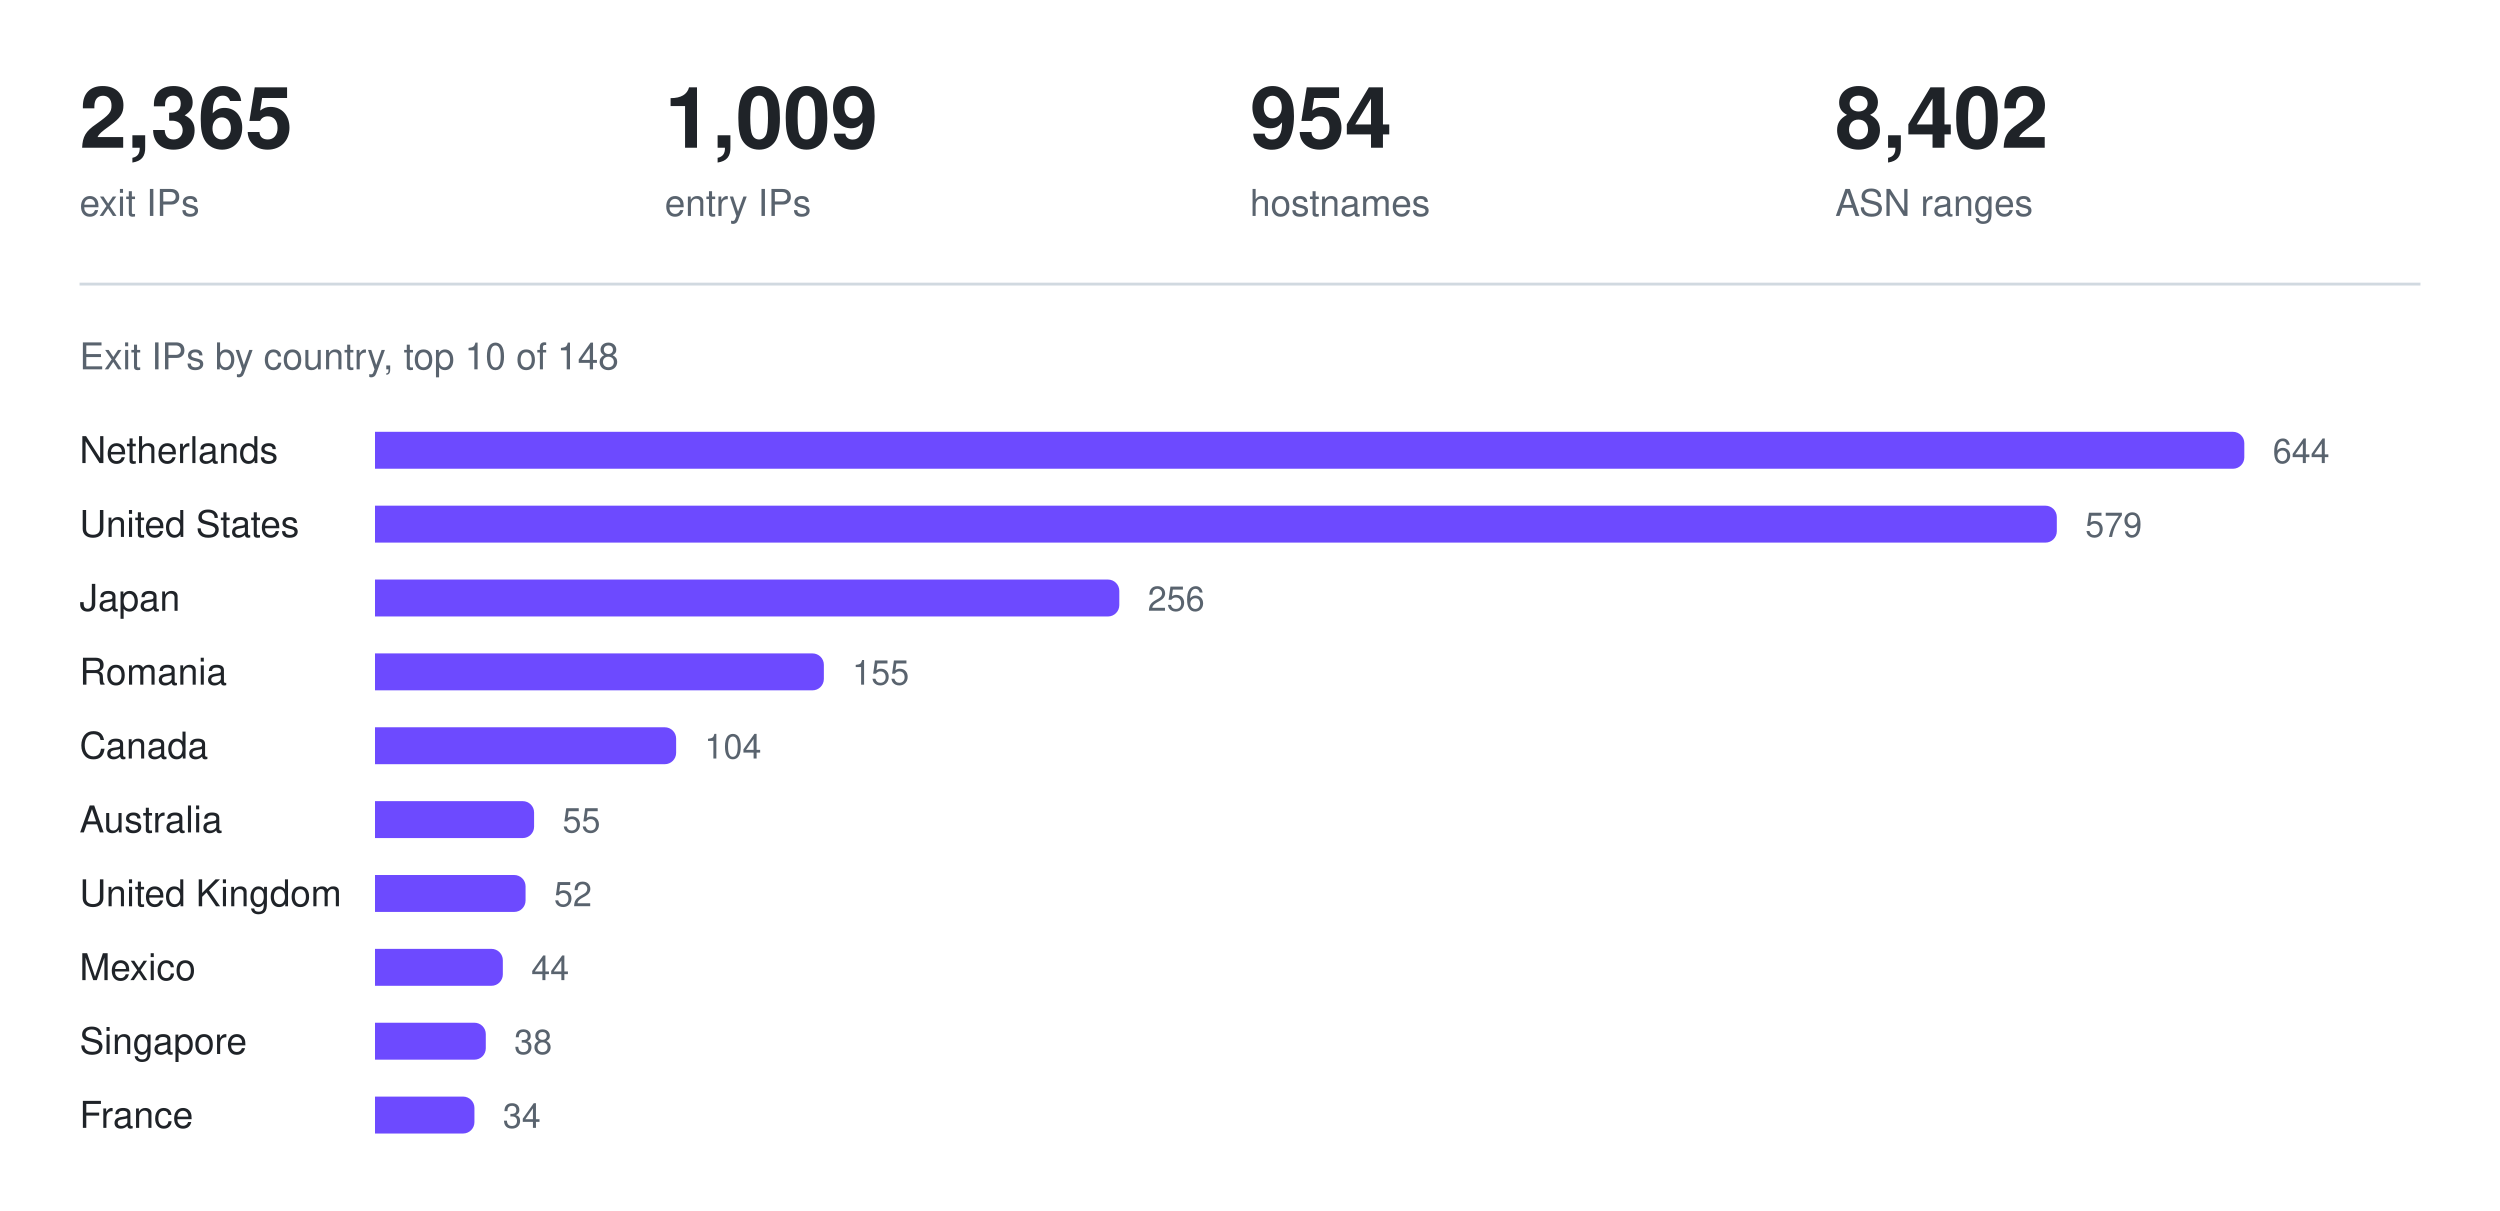
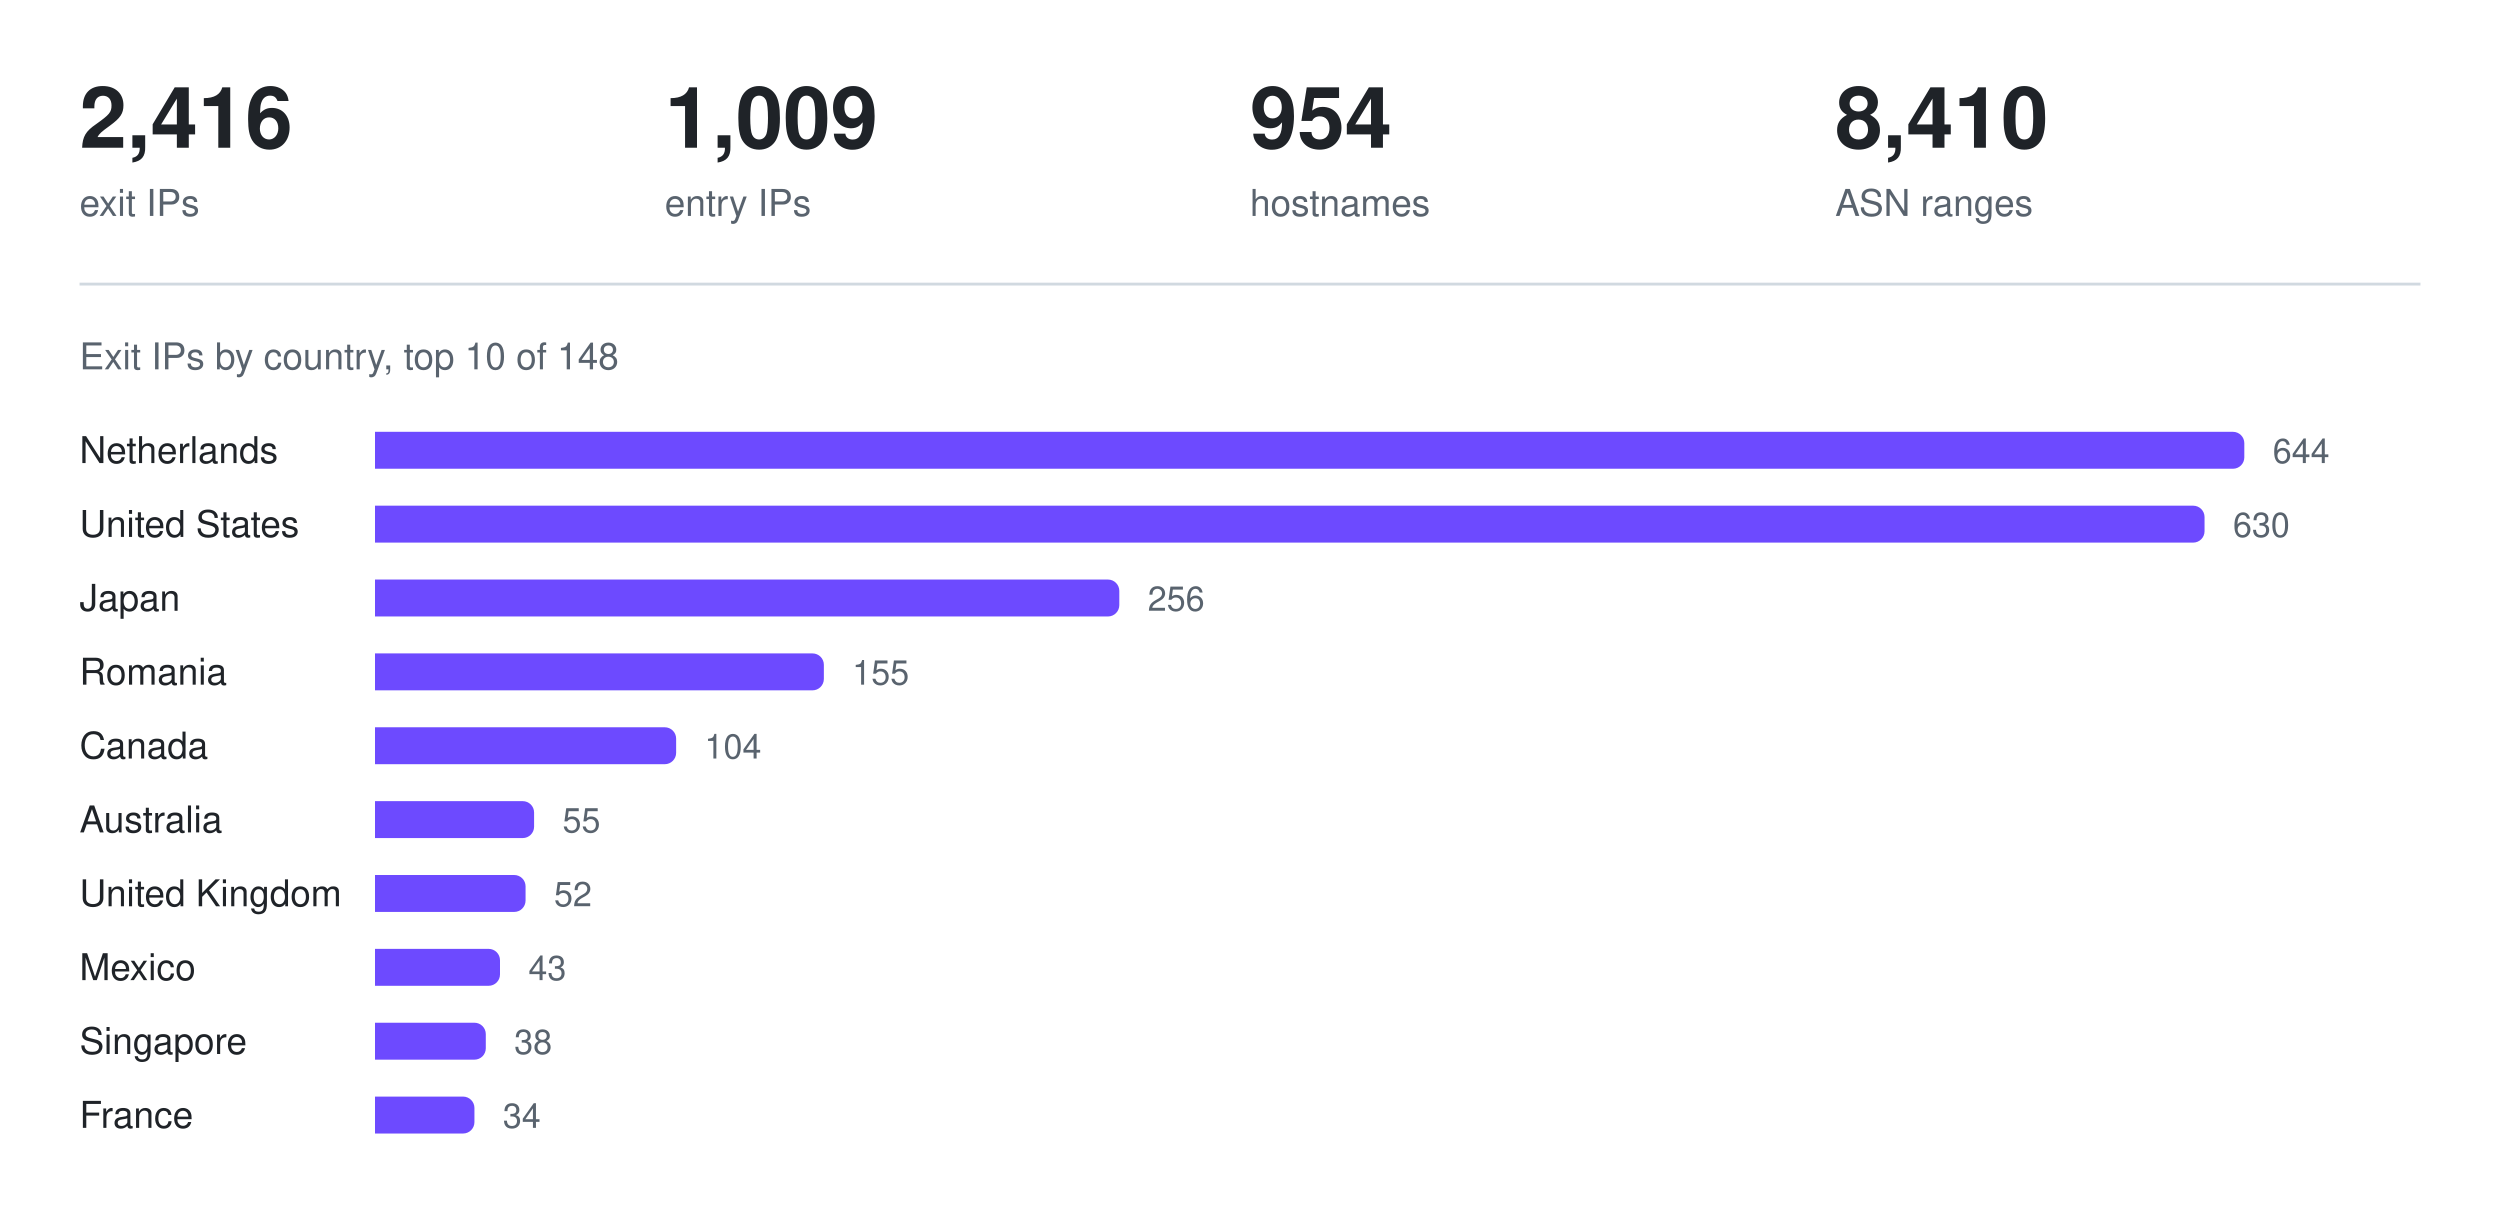
<svg xmlns="http://www.w3.org/2000/svg" width="880" height="426" viewBox="0 0 880 426" role="img" aria-label="Exit IPs by country, top 10 of 148">
-   <text x="28.0" y="52" fill="#1f2328" font-family="ui-sans-serif, -apple-system, Segoe UI, Helvetica, Arial, sans-serif" font-size="30" font-weight="600" text-anchor="start">2,365</text>
+   <text x="28.0" y="52" fill="#1f2328" font-family="ui-sans-serif, -apple-system, Segoe UI, Helvetica, Arial, sans-serif" font-size="30" font-weight="600" text-anchor="start">2,416</text>
  <text x="28.0" y="76" fill="#59636e" font-family="ui-sans-serif, -apple-system, Segoe UI, Helvetica, Arial, sans-serif" font-size="13" font-weight="400" text-anchor="start">exit IPs</text>
  <text x="234.0" y="52" fill="#1f2328" font-family="ui-sans-serif, -apple-system, Segoe UI, Helvetica, Arial, sans-serif" font-size="30" font-weight="600" text-anchor="start">1,009</text>
  <text x="234.0" y="76" fill="#59636e" font-family="ui-sans-serif, -apple-system, Segoe UI, Helvetica, Arial, sans-serif" font-size="13" font-weight="400" text-anchor="start">entry IPs</text>
  <text x="440.0" y="52" fill="#1f2328" font-family="ui-sans-serif, -apple-system, Segoe UI, Helvetica, Arial, sans-serif" font-size="30" font-weight="600" text-anchor="start">954</text>
  <text x="440.0" y="76" fill="#59636e" font-family="ui-sans-serif, -apple-system, Segoe UI, Helvetica, Arial, sans-serif" font-size="13" font-weight="400" text-anchor="start">hostnames</text>
-   <text x="646.0" y="52" fill="#1f2328" font-family="ui-sans-serif, -apple-system, Segoe UI, Helvetica, Arial, sans-serif" font-size="30" font-weight="600" text-anchor="start">8,402</text>
+   <text x="646.0" y="52" fill="#1f2328" font-family="ui-sans-serif, -apple-system, Segoe UI, Helvetica, Arial, sans-serif" font-size="30" font-weight="600" text-anchor="start">8,410</text>
  <text x="646.0" y="76" fill="#59636e" font-family="ui-sans-serif, -apple-system, Segoe UI, Helvetica, Arial, sans-serif" font-size="13" font-weight="400" text-anchor="start">ASN ranges</text>
  <line x1="28" y1="100" x2="852" y2="100" stroke="#d1d9e0" stroke-width="1" />
  <text x="28" y="130" fill="#59636e" font-family="ui-sans-serif, -apple-system, Segoe UI, Helvetica, Arial, sans-serif" font-size="13" font-weight="400" text-anchor="start">Exit IPs by country, top 10 of 148</text>
  <text x="28" y="163" fill="#1f2328" font-family="ui-sans-serif, -apple-system, Segoe UI, Helvetica, Arial, sans-serif" font-size="13" font-weight="400" text-anchor="start">Netherlands</text>
  <g fill="#6d4aff">
    <path d="M132 152h654a4 4 0 0 1 4 4v5a4 4 0 0 1 -4 4h-654z" />
  </g>
  <text x="800" y="163" fill="#59636e" font-family="ui-sans-serif, -apple-system, Segoe UI, Helvetica, Arial, sans-serif" font-size="12" font-weight="400" text-anchor="start">644</text>
  <text x="28" y="189" fill="#1f2328" font-family="ui-sans-serif, -apple-system, Segoe UI, Helvetica, Arial, sans-serif" font-size="13" font-weight="400" text-anchor="start">United States</text>
  <g fill="#6d4aff">
-     <path d="M132 178h588a4 4 0 0 1 4 4v5a4 4 0 0 1 -4 4h-588z" />
+     <path d="M132 178h640a4 4 0 0 1 4 4v5a4 4 0 0 1 -4 4h-640z" />
  </g>
-   <text x="734" y="189" fill="#59636e" font-family="ui-sans-serif, -apple-system, Segoe UI, Helvetica, Arial, sans-serif" font-size="12" font-weight="400" text-anchor="start">579</text>
+   <text x="786" y="189" fill="#59636e" font-family="ui-sans-serif, -apple-system, Segoe UI, Helvetica, Arial, sans-serif" font-size="12" font-weight="400" text-anchor="start">630</text>
  <text x="28" y="215" fill="#1f2328" font-family="ui-sans-serif, -apple-system, Segoe UI, Helvetica, Arial, sans-serif" font-size="13" font-weight="400" text-anchor="start">Japan</text>
  <g fill="#6d4aff">
    <path d="M132 204h258a4 4 0 0 1 4 4v5a4 4 0 0 1 -4 4h-258z" />
  </g>
  <text x="404" y="215" fill="#59636e" font-family="ui-sans-serif, -apple-system, Segoe UI, Helvetica, Arial, sans-serif" font-size="12" font-weight="400" text-anchor="start">256</text>
  <text x="28" y="241" fill="#1f2328" font-family="ui-sans-serif, -apple-system, Segoe UI, Helvetica, Arial, sans-serif" font-size="13" font-weight="400" text-anchor="start">Romania</text>
  <g fill="#6d4aff">
    <path d="M132 230h154a4 4 0 0 1 4 4v5a4 4 0 0 1 -4 4h-154z" />
  </g>
  <text x="300" y="241" fill="#59636e" font-family="ui-sans-serif, -apple-system, Segoe UI, Helvetica, Arial, sans-serif" font-size="12" font-weight="400" text-anchor="start">155</text>
  <text x="28" y="267" fill="#1f2328" font-family="ui-sans-serif, -apple-system, Segoe UI, Helvetica, Arial, sans-serif" font-size="13" font-weight="400" text-anchor="start">Canada</text>
  <g fill="#6d4aff">
    <path d="M132 256h102a4 4 0 0 1 4 4v5a4 4 0 0 1 -4 4h-102z" />
  </g>
  <text x="248" y="267" fill="#59636e" font-family="ui-sans-serif, -apple-system, Segoe UI, Helvetica, Arial, sans-serif" font-size="12" font-weight="400" text-anchor="start">104</text>
  <text x="28" y="293" fill="#1f2328" font-family="ui-sans-serif, -apple-system, Segoe UI, Helvetica, Arial, sans-serif" font-size="13" font-weight="400" text-anchor="start">Australia</text>
  <g fill="#6d4aff">
    <path d="M132 282h52a4 4 0 0 1 4 4v5a4 4 0 0 1 -4 4h-52z" />
  </g>
  <text x="198" y="293" fill="#59636e" font-family="ui-sans-serif, -apple-system, Segoe UI, Helvetica, Arial, sans-serif" font-size="12" font-weight="400" text-anchor="start">55</text>
  <text x="28" y="319" fill="#1f2328" font-family="ui-sans-serif, -apple-system, Segoe UI, Helvetica, Arial, sans-serif" font-size="13" font-weight="400" text-anchor="start">United Kingdom</text>
  <g fill="#6d4aff">
    <path d="M132 308h49a4 4 0 0 1 4 4v5a4 4 0 0 1 -4 4h-49z" />
  </g>
  <text x="195" y="319" fill="#59636e" font-family="ui-sans-serif, -apple-system, Segoe UI, Helvetica, Arial, sans-serif" font-size="12" font-weight="400" text-anchor="start">52</text>
  <text x="28" y="345" fill="#1f2328" font-family="ui-sans-serif, -apple-system, Segoe UI, Helvetica, Arial, sans-serif" font-size="13" font-weight="400" text-anchor="start">Mexico</text>
  <g fill="#6d4aff">
-     <path d="M132 334h41a4 4 0 0 1 4 4v5a4 4 0 0 1 -4 4h-41z" />
+     <path d="M132 334h40a4 4 0 0 1 4 4v5a4 4 0 0 1 -4 4h-40z" />
  </g>
-   <text x="187" y="345" fill="#59636e" font-family="ui-sans-serif, -apple-system, Segoe UI, Helvetica, Arial, sans-serif" font-size="12" font-weight="400" text-anchor="start">44</text>
+   <text x="186" y="345" fill="#59636e" font-family="ui-sans-serif, -apple-system, Segoe UI, Helvetica, Arial, sans-serif" font-size="12" font-weight="400" text-anchor="start">43</text>
  <text x="28" y="371" fill="#1f2328" font-family="ui-sans-serif, -apple-system, Segoe UI, Helvetica, Arial, sans-serif" font-size="13" font-weight="400" text-anchor="start">Singapore</text>
  <g fill="#6d4aff">
    <path d="M132 360h35a4 4 0 0 1 4 4v5a4 4 0 0 1 -4 4h-35z" />
  </g>
  <text x="181" y="371" fill="#59636e" font-family="ui-sans-serif, -apple-system, Segoe UI, Helvetica, Arial, sans-serif" font-size="12" font-weight="400" text-anchor="start">38</text>
  <text x="28" y="397" fill="#1f2328" font-family="ui-sans-serif, -apple-system, Segoe UI, Helvetica, Arial, sans-serif" font-size="13" font-weight="400" text-anchor="start">France</text>
  <g fill="#6d4aff">
    <path d="M132 386h31a4 4 0 0 1 4 4v5a4 4 0 0 1 -4 4h-31z" />
  </g>
  <text x="177" y="397" fill="#59636e" font-family="ui-sans-serif, -apple-system, Segoe UI, Helvetica, Arial, sans-serif" font-size="12" font-weight="400" text-anchor="start">34</text>
</svg>
